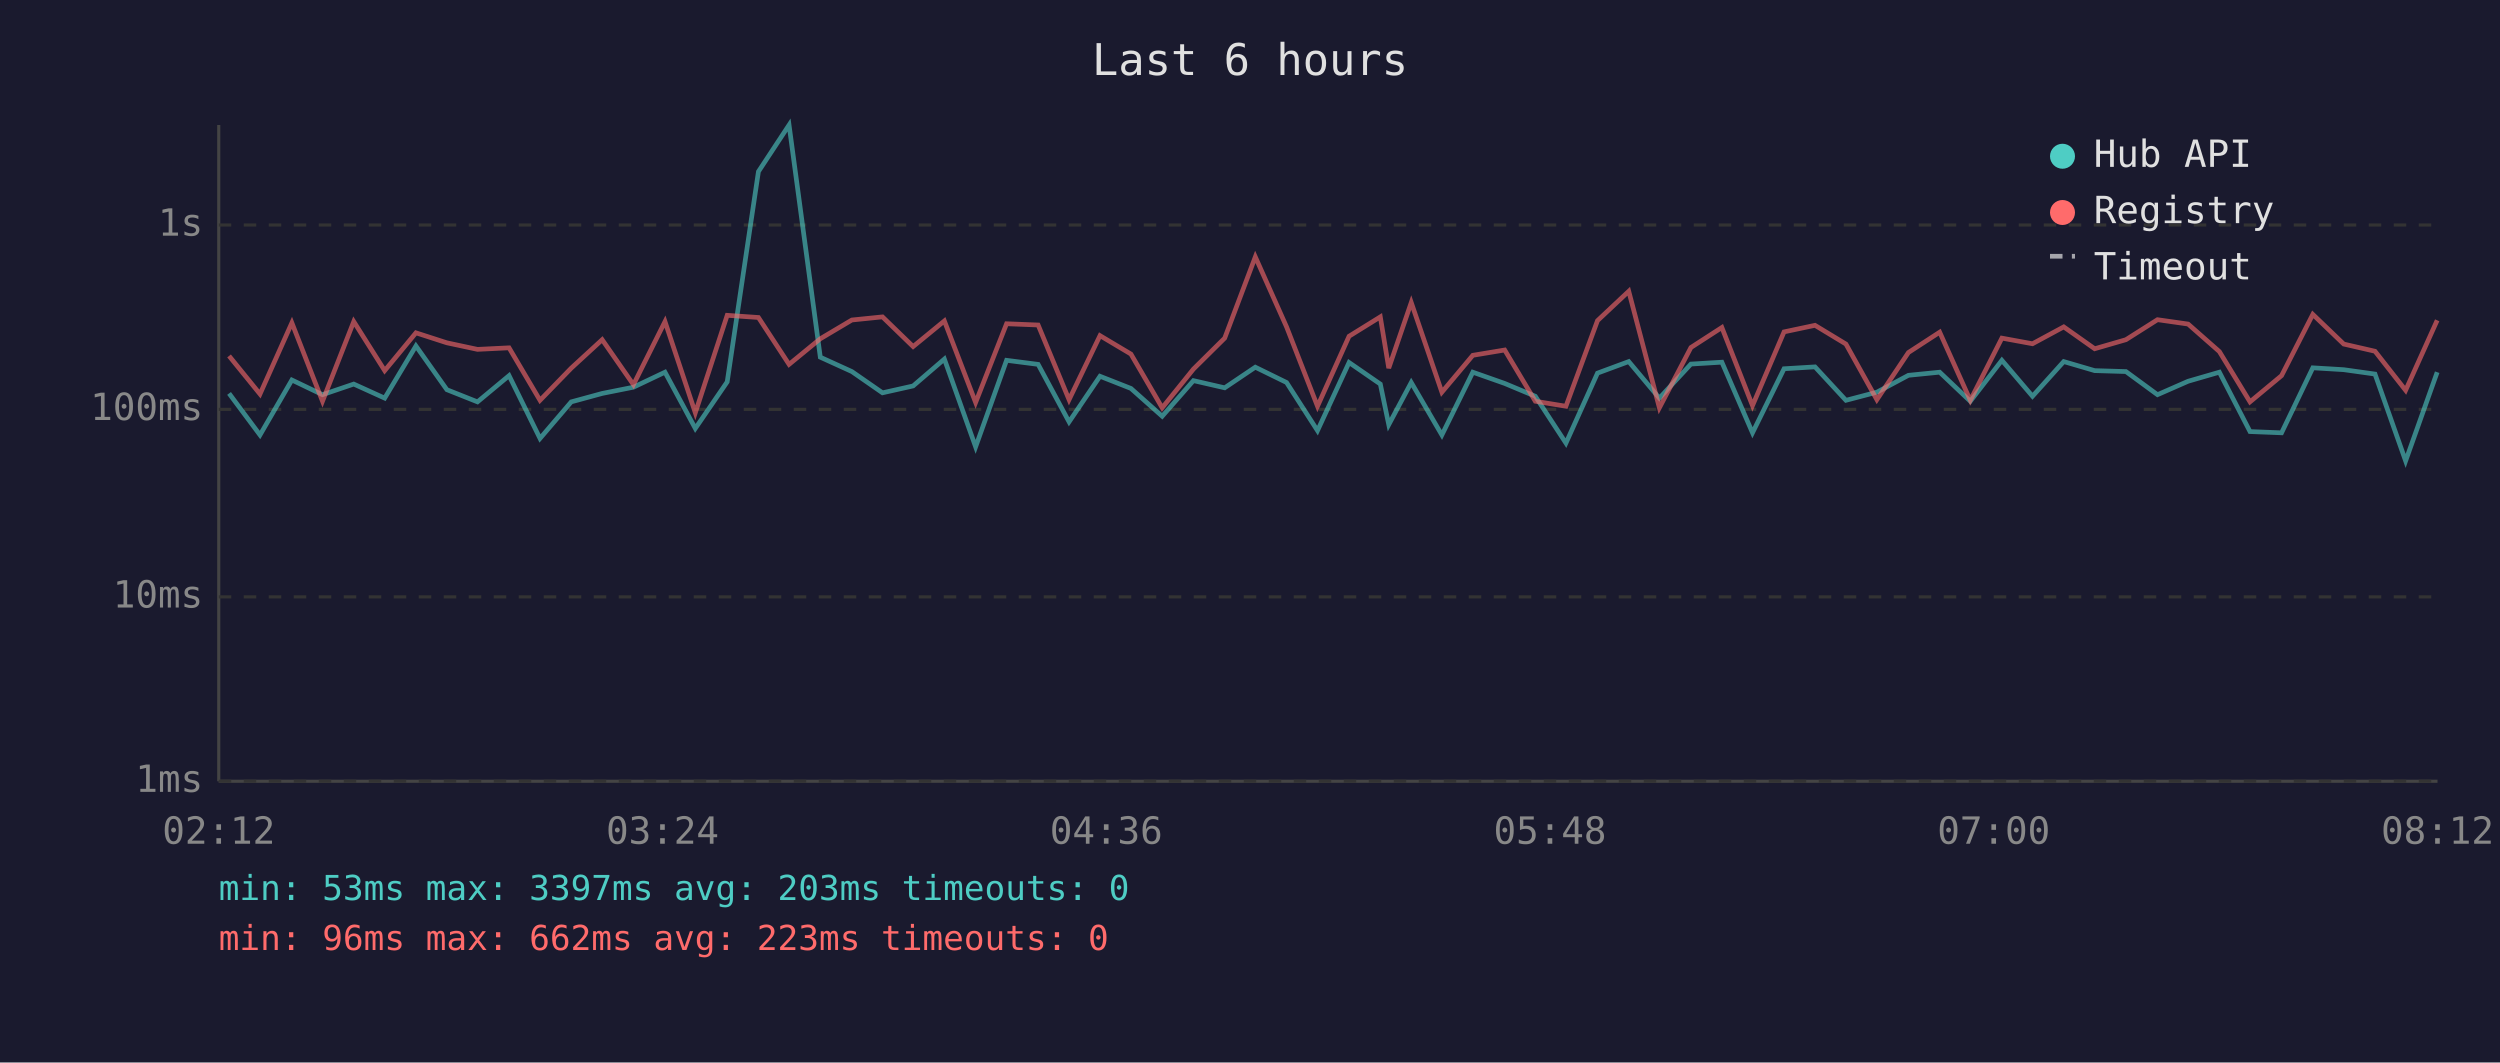
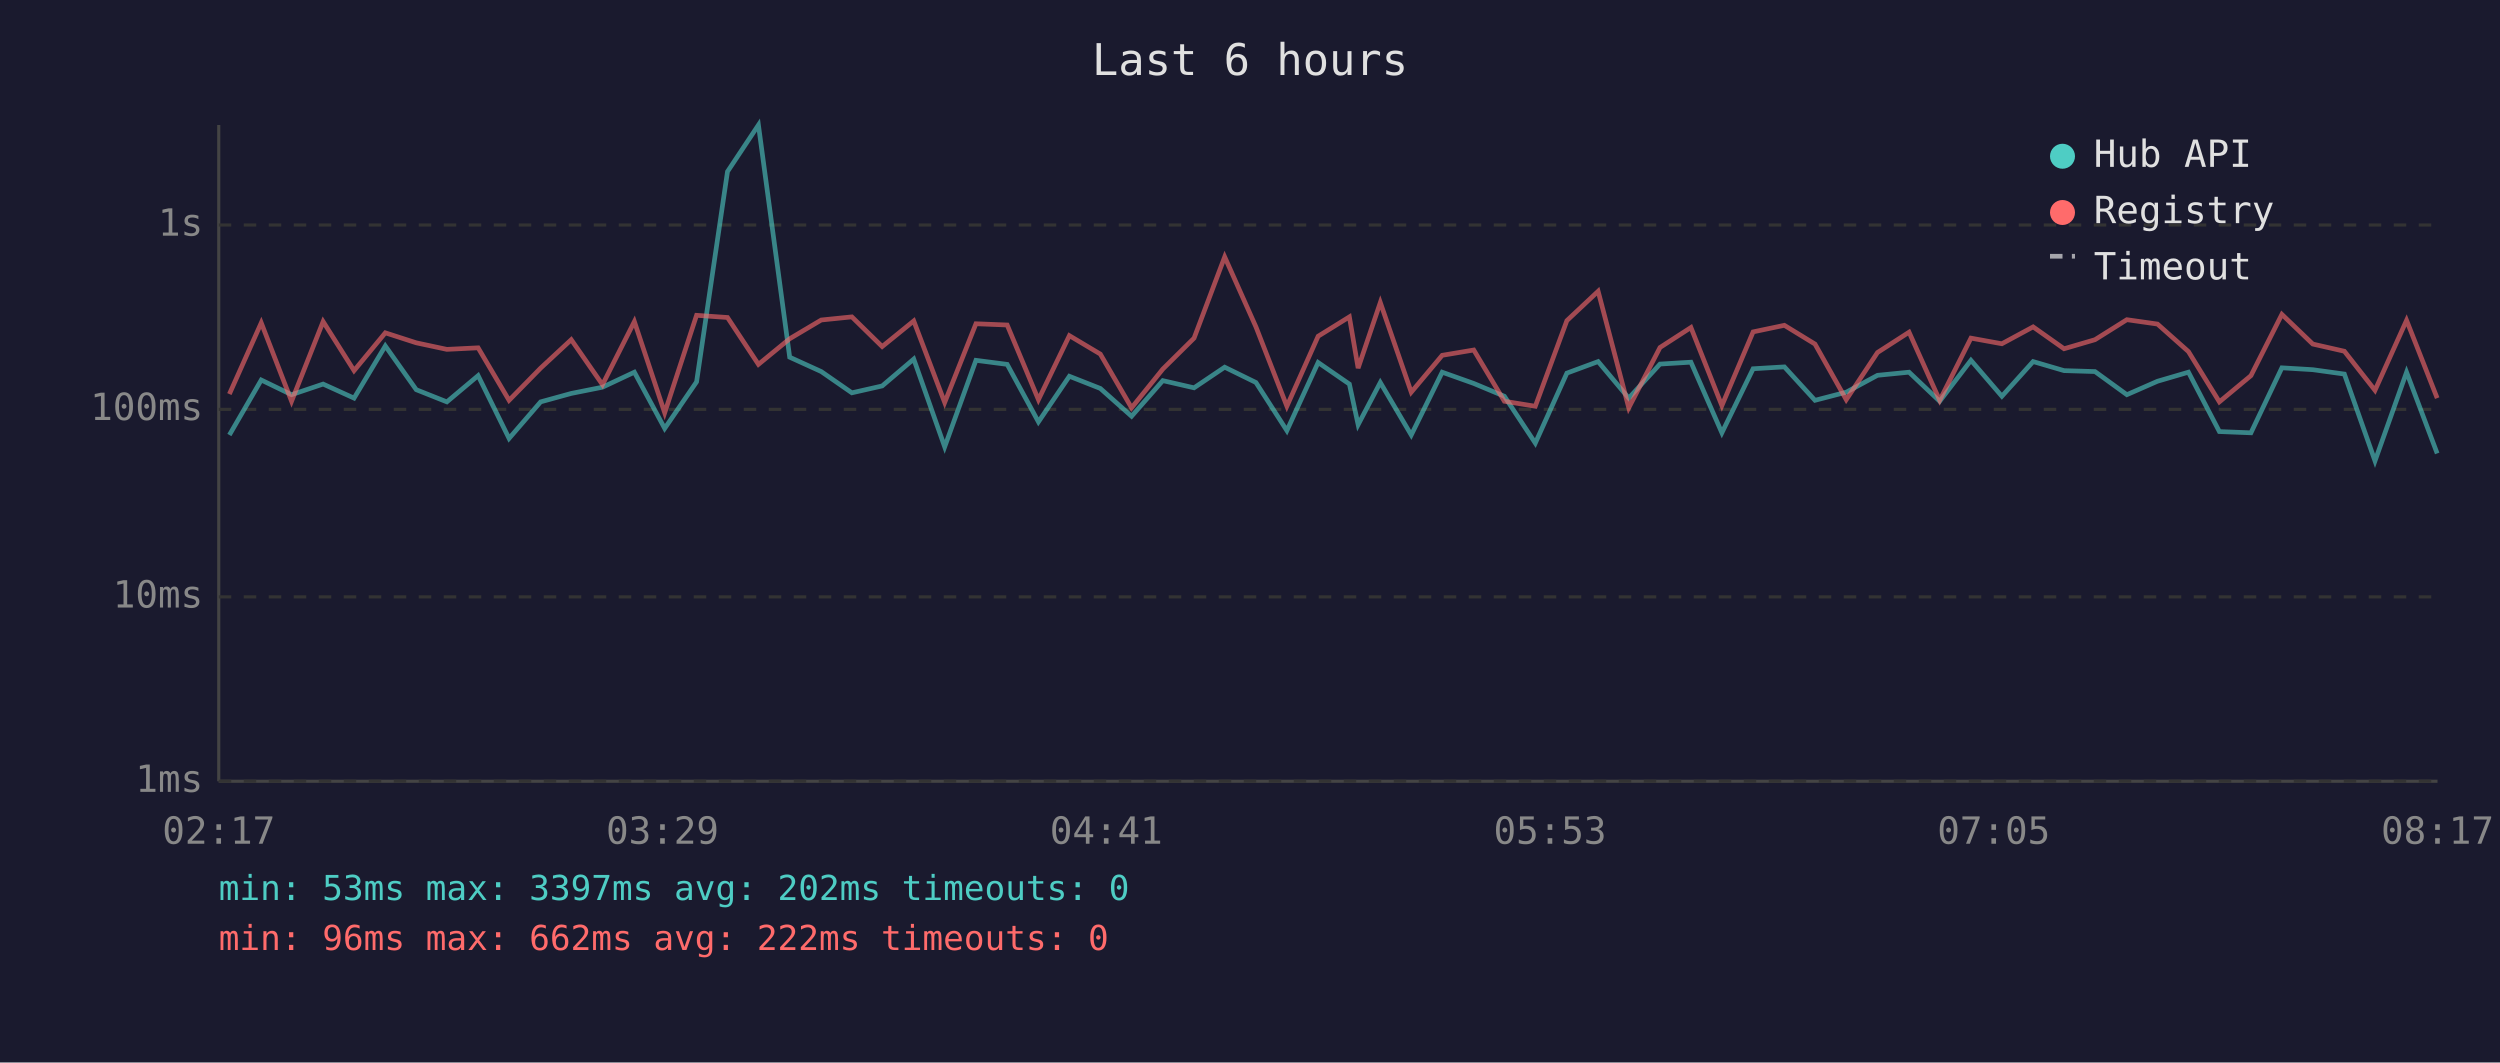
<svg xmlns="http://www.w3.org/2000/svg" viewBox="0 0 800 340" font-family="monospace" font-size="12">
  <rect width="800" height="340" fill="#1a1a2e" />
  <text x="400" y="24" fill="#e0e0e0" font-size="14" text-anchor="middle">Last 6 hours</text>
  <line x1="70" y1="40" x2="70" y2="250" stroke="#444" stroke-width="1" />
  <line x1="70" y1="250" x2="780" y2="250" stroke="#444" stroke-width="1" />
  <line x1="70" y1="250" x2="780" y2="250" stroke="#333" stroke-width="1" stroke-dasharray="4" />
  <text x="65" y="250" fill="#888" text-anchor="end" dominant-baseline="middle">1ms</text>
  <line x1="70" y1="191" x2="780" y2="191" stroke="#333" stroke-width="1" stroke-dasharray="4" />
  <text x="65" y="191" fill="#888" text-anchor="end" dominant-baseline="middle">10ms</text>
  <line x1="70" y1="131" x2="780" y2="131" stroke="#333" stroke-width="1" stroke-dasharray="4" />
  <text x="65" y="131" fill="#888" text-anchor="end" dominant-baseline="middle">100ms</text>
  <line x1="70" y1="72" x2="780" y2="72" stroke="#333" stroke-width="1" stroke-dasharray="4" />
  <text x="65" y="72" fill="#888" text-anchor="end" dominant-baseline="middle">1s</text>
-   <text x="70" y="270" fill="#888" text-anchor="middle">02:12</text>
-   <text x="212" y="270" fill="#888" text-anchor="middle">03:24</text>
-   <text x="354" y="270" fill="#888" text-anchor="middle">04:36</text>
-   <text x="496" y="270" fill="#888" text-anchor="middle">05:48</text>
-   <text x="638" y="270" fill="#888" text-anchor="middle">07:00</text>
-   <text x="780" y="270" fill="#888" text-anchor="middle">08:12</text>
-   <polyline points="73.3,125.9 83.2,139.2 93.4,121.6 103.2,126.3 113.2,122.9 123.1,127.4 133.1,110.7 143.0,124.7 152.8,128.6 162.9,120.2 172.8,140.3 182.8,128.6 192.7,125.9 202.7,123.9 212.8,119.1 222.5,137.1 232.7,122.2 242.7,54.9 252.5,40.0 262.5,114.3 272.6,118.9 282.4,125.7 292.2,123.5 302.2,114.9 312.2,143.0 322.1,115.3 332.2,116.6 342.1,135.0 352.0,120.4 361.9,124.3 371.9,133.2 381.9,121.8 391.9,124.1 401.7,117.5 411.7,122.4 421.6,137.8 431.7,116.0 441.7,122.9 444.4,135.9 451.6,122.4 461.4,139.2 471.3,119.1 481.5,122.7 491.3,126.8 501.1,141.8 511.2,119.4 521.2,115.7 531.0,127.4 541.1,116.5 551.0,115.9 560.8,138.5 570.9,118.0 580.8,117.4 590.7,128.1 600.6,125.5 610.7,120.1 620.7,119.1 630.5,128.4 640.6,115.3 650.4,126.8 660.4,115.7 670.3,118.6 680.3,118.9 690.4,126.3 700.2,122.0 710.2,119.1 720.0,138.1 730.1,138.5 740.1,117.7 750.0,118.3 760.0,119.7 769.8,147.5 779.9,119.1" fill="none" stroke="#4ecdc4" stroke-width="1.5" opacity="0.6" />
-   <polyline points="73.3,113.9 83.2,126.1 93.4,103.3 103.2,128.4 113.2,102.9 123.1,118.6 133.1,106.5 143.0,109.7 152.8,111.8 162.9,111.3 172.8,128.1 182.8,117.8 192.7,108.7 202.7,123.1 212.8,102.9 222.5,132.1 232.7,100.9 242.7,101.6 252.5,116.6 262.5,108.4 272.6,102.4 282.4,101.4 292.2,110.9 302.2,102.7 312.2,128.8 322.1,103.6 332.2,104.0 342.1,127.9 352.0,107.4 361.9,113.3 371.9,130.5 381.9,118.1 391.9,108.2 401.7,82.2 411.7,104.6 421.6,130.0 431.7,107.6 441.7,101.4 444.4,117.8 451.6,96.8 461.4,125.5 471.3,113.7 481.5,112.0 491.3,128.4 501.1,130.0 511.2,102.6 521.2,93.2 531.0,130.5 541.1,111.2 551.0,104.8 560.8,129.8 570.9,106.2 580.8,104.1 590.7,110.1 600.6,127.9 610.7,112.8 620.7,106.3 630.5,128.1 640.6,108.2 650.4,110.0 660.4,104.6 670.3,111.6 680.3,108.7 690.4,102.3 700.2,103.7 710.2,112.5 720.0,128.6 730.1,120.2 740.1,100.6 750.0,110.1 760.0,112.4 769.8,124.9 779.9,102.5" fill="none" stroke="#ff6b6b" stroke-width="1.5" opacity="0.6" />
+   <text x="70" y="270" fill="#888" text-anchor="middle">02:17</text>
+   <text x="212" y="270" fill="#888" text-anchor="middle">03:29</text>
+   <text x="354" y="270" fill="#888" text-anchor="middle">04:41</text>
+   <text x="496" y="270" fill="#888" text-anchor="middle">05:53</text>
+   <text x="638" y="270" fill="#888" text-anchor="middle">07:05</text>
+   <text x="780" y="270" fill="#888" text-anchor="middle">08:17</text>
+   <polyline points="73.4,139.2 83.6,121.6 93.3,126.3 103.4,122.9 113.3,127.4 123.3,110.7 133.2,124.7 143.0,128.6 153.0,120.2 162.9,140.3 173.0,128.6 182.8,125.9 192.8,123.9 203.0,119.1 212.7,137.1 222.9,122.2 232.8,54.9 242.7,40.0 252.7,114.3 262.8,118.9 272.6,125.7 282.3,123.5 292.4,114.9 302.3,143.0 312.3,115.3 322.3,116.6 332.3,135.0 342.2,120.4 352.1,124.3 362.1,133.2 372.1,121.8 382.1,124.1 391.9,117.5 401.9,122.4 411.8,137.8 421.8,116.0 431.8,122.9 434.6,135.9 441.7,122.4 451.6,139.2 461.5,119.1 471.6,122.7 481.4,126.8 491.3,141.8 501.4,119.4 511.4,115.7 521.2,127.4 531.2,116.5 541.1,115.9 551.0,138.5 561.0,118.0 571.0,117.4 580.8,128.1 590.8,125.5 600.8,120.1 610.9,119.1 620.7,128.4 630.7,115.3 640.6,126.8 650.6,115.7 660.5,118.6 670.4,118.9 680.6,126.3 690.4,122.0 700.3,119.1 710.2,138.1 720.3,138.5 730.2,117.7 740.1,118.3 750.2,119.7 760.0,147.5 770.1,119.1 779.9,145.1" fill="none" stroke="#4ecdc4" stroke-width="1.5" opacity="0.6" />
+   <polyline points="73.4,126.1 83.6,103.3 93.3,128.4 103.4,102.9 113.3,118.6 123.3,106.5 133.2,109.7 143.0,111.8 153.0,111.3 162.9,128.1 173.0,117.8 182.8,108.7 192.8,123.1 203.0,102.9 212.7,132.1 222.9,100.9 232.8,101.6 242.7,116.6 252.7,108.4 262.8,102.4 272.6,101.4 282.3,110.9 292.4,102.7 302.3,128.8 312.3,103.6 322.3,104.0 332.3,127.9 342.2,107.4 352.1,113.3 362.1,130.5 372.1,118.1 382.1,108.2 391.9,82.2 401.9,104.6 411.8,130.0 421.8,107.6 431.8,101.4 434.6,117.8 441.7,96.8 451.6,125.5 461.5,113.7 471.6,112.0 481.4,128.4 491.3,130.0 501.4,102.6 511.4,93.2 521.2,130.5 531.2,111.2 541.1,104.8 551.0,129.8 561.0,106.2 571.0,104.1 580.8,110.1 590.8,127.9 600.8,112.8 610.9,106.3 620.7,128.1 630.7,108.2 640.6,110.0 650.6,104.6 660.5,111.6 670.4,108.7 680.6,102.3 690.4,103.7 700.3,112.5 710.2,128.6 720.3,120.2 730.2,100.6 740.1,110.1 750.2,112.4 760.0,124.9 770.1,102.5 779.9,127.4" fill="none" stroke="#ff6b6b" stroke-width="1.5" opacity="0.6" />
  <circle cx="660" cy="50" r="4" fill="#4ecdc4" />
  <text x="670" y="50" fill="#e0e0e0" dominant-baseline="middle">Hub API</text>
  <circle cx="660" cy="68" r="4" fill="#ff6b6b" />
  <text x="670" y="68" fill="#e0e0e0" dominant-baseline="middle">Registry</text>
  <line x1="656" y1="82" x2="664" y2="82" stroke="#e0e0e0" stroke-width="1.5" stroke-dasharray="4,3" opacity="0.7" />
  <text x="670" y="86" fill="#e0e0e0" dominant-baseline="middle">Timeout</text>
-   <text x="70" y="288" fill="#4ecdc4" font-size="11">min: 53ms  max: 3397ms  avg: 203ms  timeouts: 0</text>
-   <text x="70" y="304" fill="#ff6b6b" font-size="11">min: 96ms  max: 662ms  avg: 223ms  timeouts: 0</text>
+   <text x="70" y="288" fill="#4ecdc4" font-size="11">min: 53ms  max: 3397ms  avg: 202ms  timeouts: 0</text>
+   <text x="70" y="304" fill="#ff6b6b" font-size="11">min: 96ms  max: 662ms  avg: 222ms  timeouts: 0</text>
</svg>
